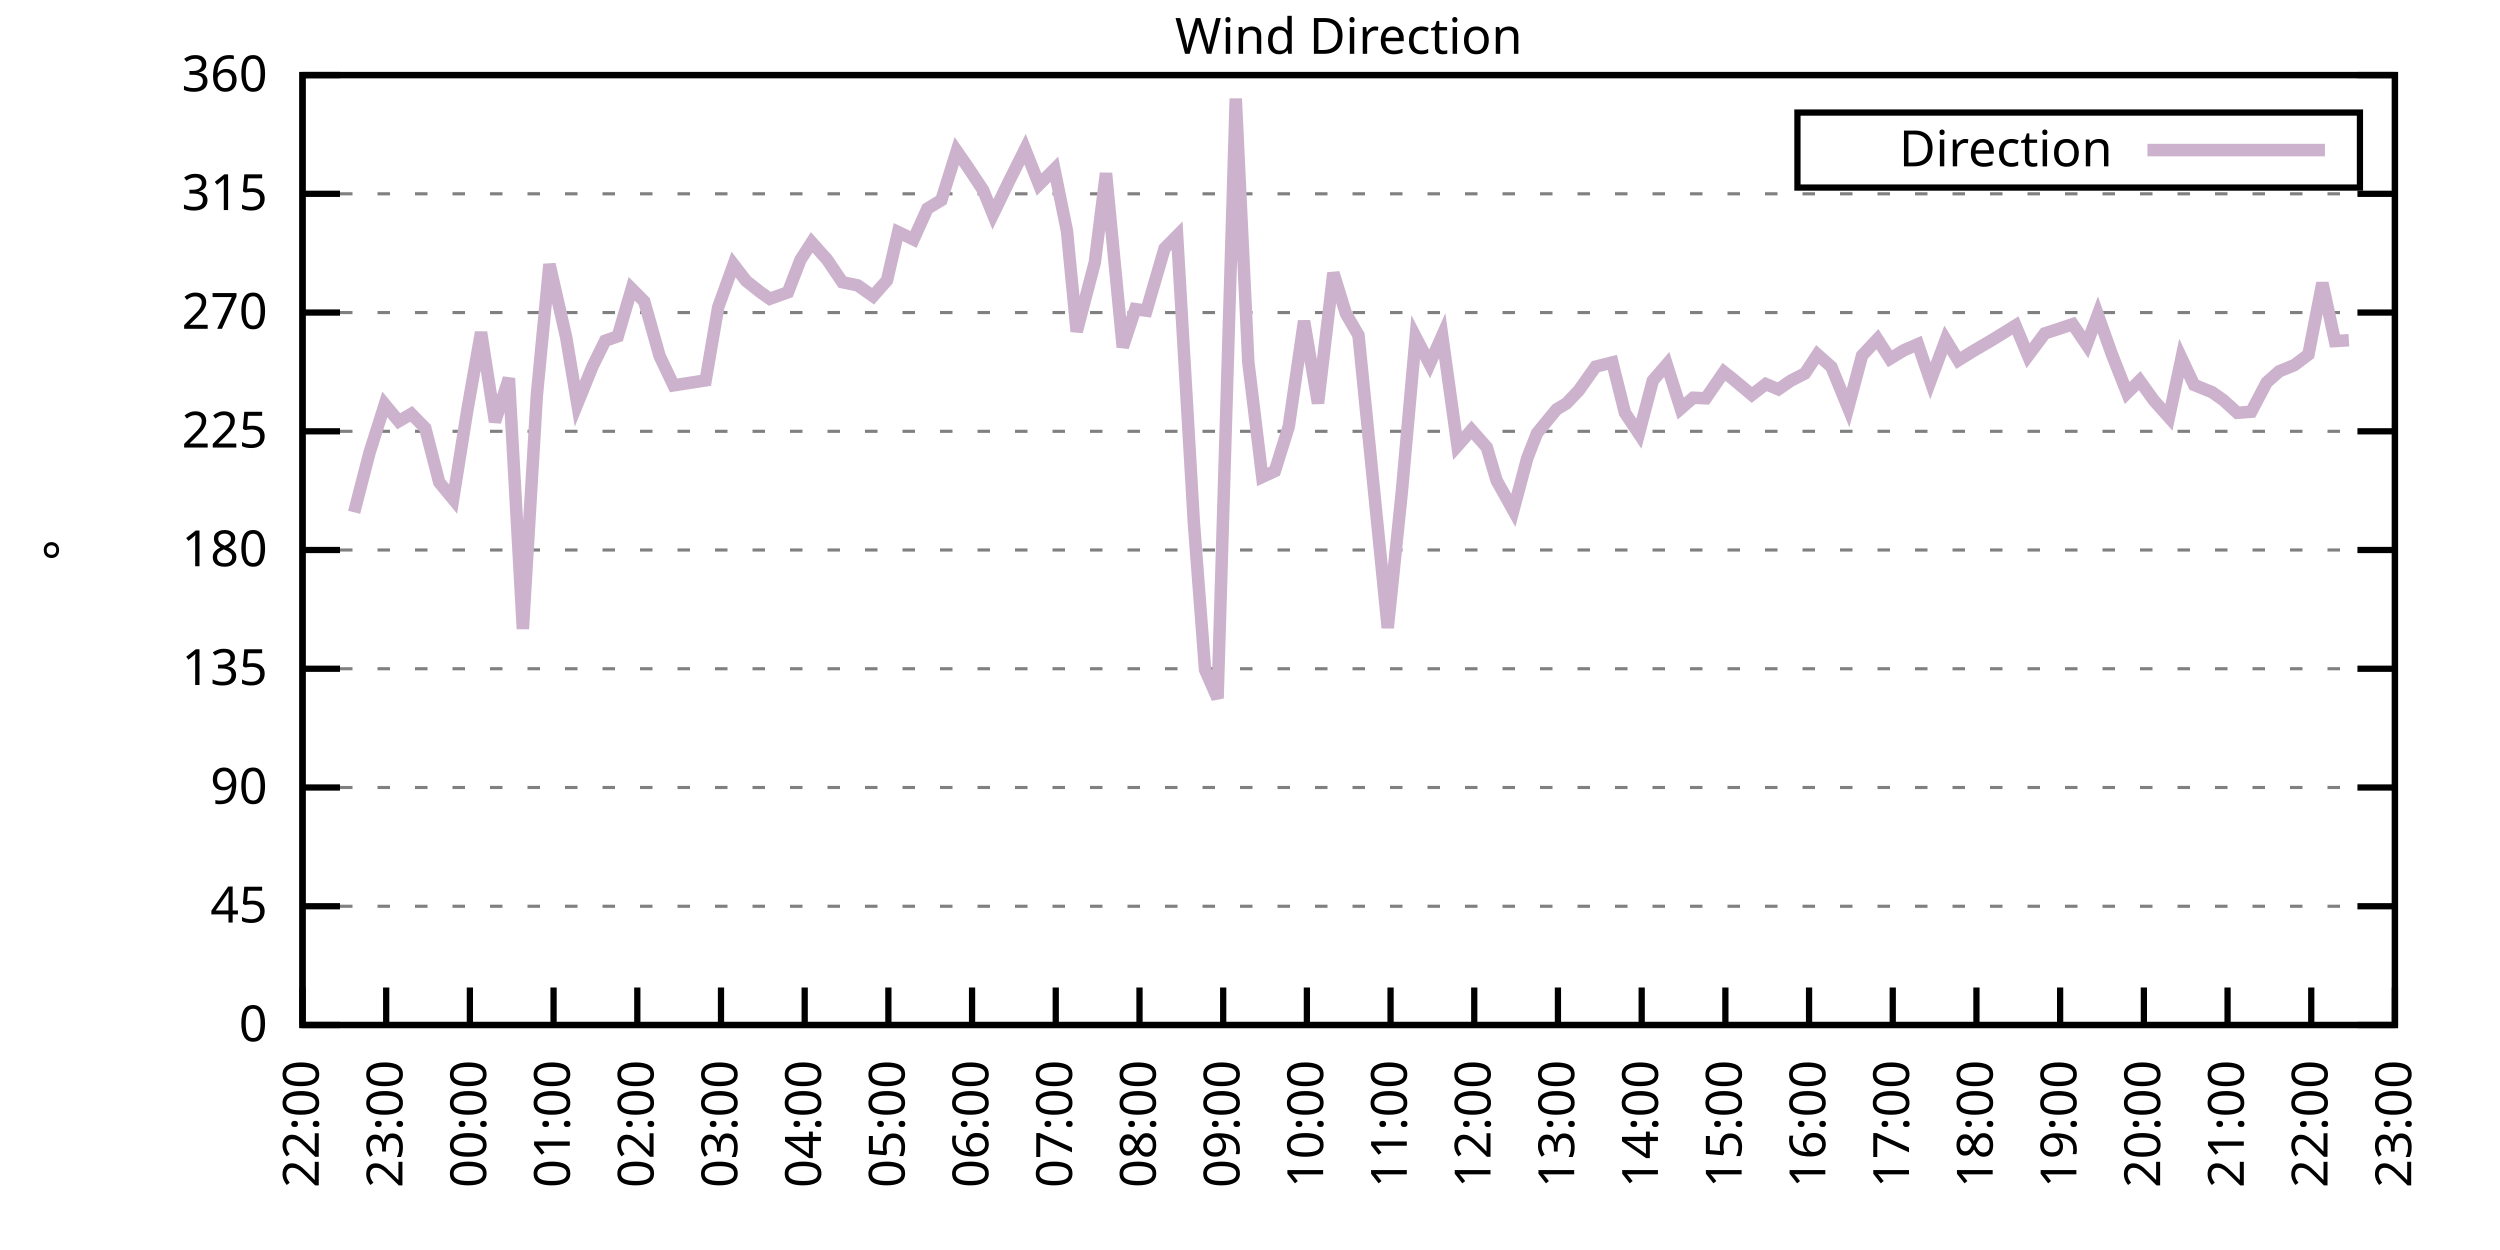
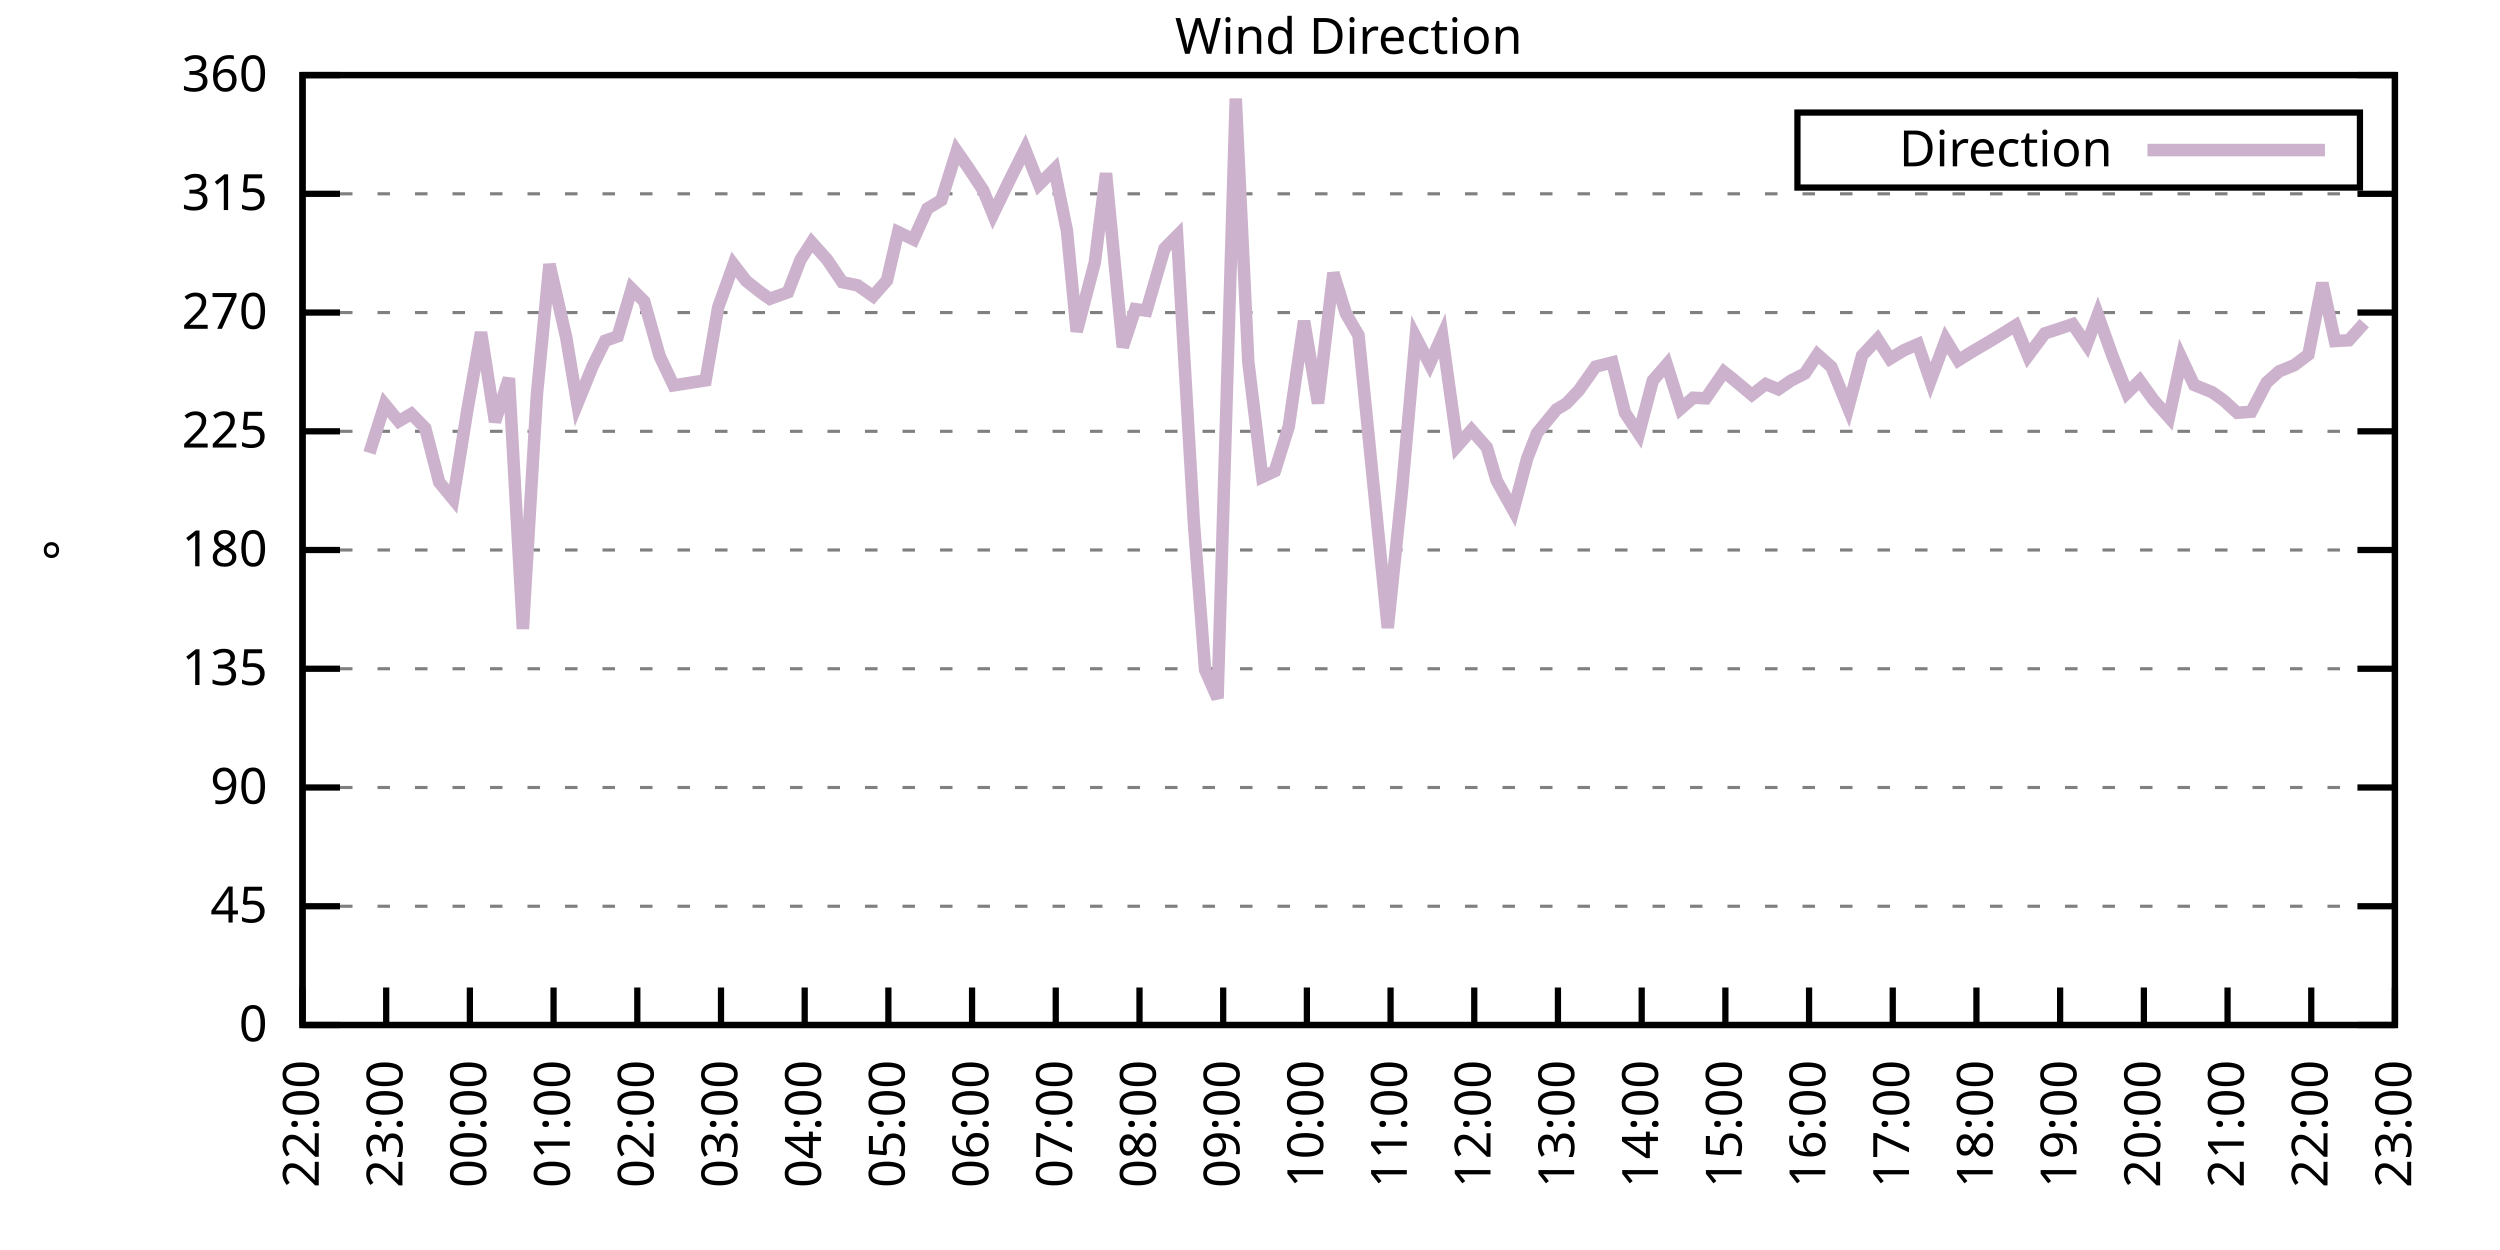
<svg xmlns="http://www.w3.org/2000/svg" xmlns:xlink="http://www.w3.org/1999/xlink" width="400" height="200" viewBox="0 0 400 200">
  <g id="gnuplot_canvas">
    <rect x="0" y="0" width="400" height="200" fill="none" />
    <defs>
      <circle id="gpDot" r="0.5" stroke-width="0.5" stroke="currentColor" />
      <path id="gpPt0" stroke-width="0.333" stroke="currentColor" d="M-1,0 h2 M0,-1 v2" />
      <path id="gpPt1" stroke-width="0.333" stroke="currentColor" d="M-1,-1 L1,1 M1,-1 L-1,1" />
      <path id="gpPt2" stroke-width="0.333" stroke="currentColor" d="M-1,0 L1,0 M0,-1 L0,1 M-1,-1 L1,1 M-1,1 L1,-1" />
      <rect id="gpPt3" stroke-width="0.333" stroke="currentColor" x="-1" y="-1" width="2" height="2" />
      <rect id="gpPt4" stroke-width="0.333" stroke="currentColor" fill="currentColor" x="-1" y="-1" width="2" height="2" />
      <circle id="gpPt5" stroke-width="0.333" stroke="currentColor" cx="0" cy="0" r="1" />
      <use xlink:href="#gpPt5" id="gpPt6" fill="currentColor" stroke="none" />
      <path id="gpPt7" stroke-width="0.333" stroke="currentColor" d="M0,-1.33 L-1.33,0.67 L1.33,0.67 z" />
      <use xlink:href="#gpPt7" id="gpPt8" fill="currentColor" stroke="none" />
      <use xlink:href="#gpPt7" id="gpPt9" stroke="currentColor" transform="rotate(180)" />
      <use xlink:href="#gpPt9" id="gpPt10" fill="currentColor" stroke="none" />
      <use xlink:href="#gpPt3" id="gpPt11" stroke="currentColor" transform="rotate(45)" />
      <use xlink:href="#gpPt11" id="gpPt12" fill="currentColor" stroke="none" />
      <path id="gpPt13" stroke-width="0.333" stroke="currentColor" d="M0,1.330 L1.265,0.411 L0.782,-1.067 L-0.782,-1.076 L-1.265,0.411 z" />
      <use xlink:href="#gpPt13" id="gpPt14" fill="currentColor" stroke="none" />
      <filter id="textbox" filterUnits="objectBoundingBox" x="0" y="0" height="1" width="1">
        <feFlood flood-color="white" flood-opacity="1" result="bgnd" />
        <feComposite in="SourceGraphic" in2="bgnd" operator="atop" />
      </filter>
      <filter id="greybox" filterUnits="objectBoundingBox" x="0" y="0" height="1" width="1">
        <feFlood flood-color="lightgrey" flood-opacity="1" result="grey" />
        <feComposite in="SourceGraphic" in2="grey" operator="atop" />
      </filter>
    </defs>
    <g fill="none" color="white" stroke="currentColor" stroke-width="1.00" stroke-linecap="butt" stroke-linejoin="miter">
</g>
    <g fill="none" color="black" stroke="currentColor" stroke-width="1.00" stroke-linecap="butt" stroke-linejoin="miter">
      <g stroke="none" shape-rendering="crispEdges">
        <polygon fill="rgb(255, 255, 255)" points="48.40,164.00 383.18,164.00 383.18,12.02 48.40,12.02 " />
      </g>
    </g>
    <g fill="none" color="black" stroke="currentColor" stroke-width="1.00" stroke-linecap="butt" stroke-linejoin="miter">
</g>
    <g fill="none" color="black" stroke="black" stroke-width="0.50" stroke-linecap="butt" stroke-linejoin="miter">
</g>
    <g fill="none" color="gray" stroke="currentColor" stroke-width="0.50" stroke-linecap="butt" stroke-linejoin="miter">
      <path stroke="gray" stroke-dasharray="2,4" class="gridline" d="M48.40,164.00 L383.19,164.00  " />
    </g>
    <g fill="none" color="gray" stroke="gray" stroke-width="1.00" stroke-linecap="butt" stroke-linejoin="miter">
</g>
    <g fill="none" color="black" stroke="currentColor" stroke-width="1.00" stroke-linecap="butt" stroke-linejoin="miter">
      <path stroke="black" d="M48.40,164.00 L54.40,164.00 M383.19,164.00 L377.19,164.00  " />
      <g transform="translate(42.80,166.60)" stroke="none" fill="black" font-family="Sans" font-size="8.00" text-anchor="end">
        <text>
          <tspan font-family="Sans"> 0</tspan>
        </text>
      </g>
    </g>
    <g fill="none" color="black" stroke="currentColor" stroke-width="1.00" stroke-linecap="butt" stroke-linejoin="miter">
</g>
    <g fill="none" color="black" stroke="black" stroke-width="0.50" stroke-linecap="butt" stroke-linejoin="miter">
</g>
    <g fill="none" color="gray" stroke="currentColor" stroke-width="0.50" stroke-linecap="butt" stroke-linejoin="miter">
      <path stroke="gray" stroke-dasharray="2,4" class="gridline" d="M48.40,145.00 L383.19,145.00  " />
    </g>
    <g fill="none" color="gray" stroke="gray" stroke-width="1.00" stroke-linecap="butt" stroke-linejoin="miter">
</g>
    <g fill="none" color="black" stroke="currentColor" stroke-width="1.00" stroke-linecap="butt" stroke-linejoin="miter">
      <path stroke="black" d="M48.40,145.00 L54.40,145.00 M383.19,145.00 L377.19,145.00  " />
      <g transform="translate(42.80,147.60)" stroke="none" fill="black" font-family="Sans" font-size="8.00" text-anchor="end">
        <text>
          <tspan font-family="Sans"> 45</tspan>
        </text>
      </g>
    </g>
    <g fill="none" color="black" stroke="currentColor" stroke-width="1.00" stroke-linecap="butt" stroke-linejoin="miter">
</g>
    <g fill="none" color="black" stroke="black" stroke-width="0.50" stroke-linecap="butt" stroke-linejoin="miter">
</g>
    <g fill="none" color="gray" stroke="currentColor" stroke-width="0.50" stroke-linecap="butt" stroke-linejoin="miter">
      <path stroke="gray" stroke-dasharray="2,4" class="gridline" d="M48.40,126.00 L383.19,126.00  " />
    </g>
    <g fill="none" color="gray" stroke="gray" stroke-width="1.00" stroke-linecap="butt" stroke-linejoin="miter">
</g>
    <g fill="none" color="black" stroke="currentColor" stroke-width="1.00" stroke-linecap="butt" stroke-linejoin="miter">
      <path stroke="black" d="M48.40,126.00 L54.40,126.00 M383.19,126.00 L377.19,126.00  " />
      <g transform="translate(42.80,128.60)" stroke="none" fill="black" font-family="Sans" font-size="8.00" text-anchor="end">
        <text>
          <tspan font-family="Sans"> 90</tspan>
        </text>
      </g>
    </g>
    <g fill="none" color="black" stroke="currentColor" stroke-width="1.00" stroke-linecap="butt" stroke-linejoin="miter">
</g>
    <g fill="none" color="black" stroke="black" stroke-width="0.50" stroke-linecap="butt" stroke-linejoin="miter">
</g>
    <g fill="none" color="gray" stroke="currentColor" stroke-width="0.50" stroke-linecap="butt" stroke-linejoin="miter">
      <path stroke="gray" stroke-dasharray="2,4" class="gridline" d="M48.40,107.00 L383.19,107.00  " />
    </g>
    <g fill="none" color="gray" stroke="gray" stroke-width="1.00" stroke-linecap="butt" stroke-linejoin="miter">
</g>
    <g fill="none" color="black" stroke="currentColor" stroke-width="1.00" stroke-linecap="butt" stroke-linejoin="miter">
      <path stroke="black" d="M48.40,107.00 L54.40,107.00 M383.19,107.00 L377.19,107.00  " />
      <g transform="translate(42.80,109.60)" stroke="none" fill="black" font-family="Sans" font-size="8.00" text-anchor="end">
        <text>
          <tspan font-family="Sans"> 135</tspan>
        </text>
      </g>
    </g>
    <g fill="none" color="black" stroke="currentColor" stroke-width="1.00" stroke-linecap="butt" stroke-linejoin="miter">
</g>
    <g fill="none" color="black" stroke="black" stroke-width="0.50" stroke-linecap="butt" stroke-linejoin="miter">
</g>
    <g fill="none" color="gray" stroke="currentColor" stroke-width="0.50" stroke-linecap="butt" stroke-linejoin="miter">
      <path stroke="gray" stroke-dasharray="2,4" class="gridline" d="M48.40,88.00 L383.19,88.00  " />
    </g>
    <g fill="none" color="gray" stroke="gray" stroke-width="1.00" stroke-linecap="butt" stroke-linejoin="miter">
</g>
    <g fill="none" color="black" stroke="currentColor" stroke-width="1.00" stroke-linecap="butt" stroke-linejoin="miter">
      <path stroke="black" d="M48.40,88.00 L54.40,88.00 M383.19,88.00 L377.19,88.00  " />
      <g transform="translate(42.80,90.60)" stroke="none" fill="black" font-family="Sans" font-size="8.00" text-anchor="end">
        <text>
          <tspan font-family="Sans"> 180</tspan>
        </text>
      </g>
    </g>
    <g fill="none" color="black" stroke="currentColor" stroke-width="1.00" stroke-linecap="butt" stroke-linejoin="miter">
</g>
    <g fill="none" color="black" stroke="black" stroke-width="0.50" stroke-linecap="butt" stroke-linejoin="miter">
</g>
    <g fill="none" color="gray" stroke="currentColor" stroke-width="0.50" stroke-linecap="butt" stroke-linejoin="miter">
      <path stroke="gray" stroke-dasharray="2,4" class="gridline" d="M48.40,69.01 L383.19,69.01  " />
    </g>
    <g fill="none" color="gray" stroke="gray" stroke-width="1.00" stroke-linecap="butt" stroke-linejoin="miter">
</g>
    <g fill="none" color="black" stroke="currentColor" stroke-width="1.00" stroke-linecap="butt" stroke-linejoin="miter">
      <path stroke="black" d="M48.40,69.01 L54.40,69.01 M383.19,69.01 L377.19,69.01  " />
      <g transform="translate(42.80,71.61)" stroke="none" fill="black" font-family="Sans" font-size="8.00" text-anchor="end">
        <text>
          <tspan font-family="Sans"> 225</tspan>
        </text>
      </g>
    </g>
    <g fill="none" color="black" stroke="currentColor" stroke-width="1.00" stroke-linecap="butt" stroke-linejoin="miter">
</g>
    <g fill="none" color="black" stroke="black" stroke-width="0.50" stroke-linecap="butt" stroke-linejoin="miter">
</g>
    <g fill="none" color="gray" stroke="currentColor" stroke-width="0.50" stroke-linecap="butt" stroke-linejoin="miter">
      <path stroke="gray" stroke-dasharray="2,4" class="gridline" d="M48.40,50.01 L383.19,50.01  " />
    </g>
    <g fill="none" color="gray" stroke="gray" stroke-width="1.00" stroke-linecap="butt" stroke-linejoin="miter">
</g>
    <g fill="none" color="black" stroke="currentColor" stroke-width="1.00" stroke-linecap="butt" stroke-linejoin="miter">
      <path stroke="black" d="M48.40,50.01 L54.40,50.01 M383.19,50.01 L377.19,50.01  " />
      <g transform="translate(42.80,52.61)" stroke="none" fill="black" font-family="Sans" font-size="8.00" text-anchor="end">
        <text>
          <tspan font-family="Sans"> 270</tspan>
        </text>
      </g>
    </g>
    <g fill="none" color="black" stroke="currentColor" stroke-width="1.00" stroke-linecap="butt" stroke-linejoin="miter">
</g>
    <g fill="none" color="black" stroke="black" stroke-width="0.50" stroke-linecap="butt" stroke-linejoin="miter">
</g>
    <g fill="none" color="gray" stroke="currentColor" stroke-width="0.50" stroke-linecap="butt" stroke-linejoin="miter">
      <path stroke="gray" stroke-dasharray="2,4" class="gridline" d="M48.40,31.01 L383.19,31.01  " />
    </g>
    <g fill="none" color="gray" stroke="gray" stroke-width="1.00" stroke-linecap="butt" stroke-linejoin="miter">
</g>
    <g fill="none" color="black" stroke="currentColor" stroke-width="1.00" stroke-linecap="butt" stroke-linejoin="miter">
      <path stroke="black" d="M48.40,31.01 L54.40,31.01 M383.19,31.01 L377.19,31.01  " />
      <g transform="translate(42.80,33.61)" stroke="none" fill="black" font-family="Sans" font-size="8.00" text-anchor="end">
        <text>
          <tspan font-family="Sans"> 315</tspan>
        </text>
      </g>
    </g>
    <g fill="none" color="black" stroke="currentColor" stroke-width="1.00" stroke-linecap="butt" stroke-linejoin="miter">
</g>
    <g fill="none" color="black" stroke="black" stroke-width="0.50" stroke-linecap="butt" stroke-linejoin="miter">
</g>
    <g fill="none" color="gray" stroke="currentColor" stroke-width="0.50" stroke-linecap="butt" stroke-linejoin="miter">
      <path stroke="gray" stroke-dasharray="2,4" class="gridline" d="M48.40,12.01 L383.19,12.01  " />
    </g>
    <g fill="none" color="gray" stroke="gray" stroke-width="1.00" stroke-linecap="butt" stroke-linejoin="miter">
</g>
    <g fill="none" color="black" stroke="currentColor" stroke-width="1.00" stroke-linecap="butt" stroke-linejoin="miter">
      <path stroke="black" d="M48.40,12.01 L54.40,12.01 M383.19,12.01 L377.19,12.01  " />
      <g transform="translate(42.80,14.61)" stroke="none" fill="black" font-family="Sans" font-size="8.00" text-anchor="end">
        <text>
          <tspan font-family="Sans"> 360</tspan>
        </text>
      </g>
    </g>
    <g fill="none" color="black" stroke="currentColor" stroke-width="1.00" stroke-linecap="butt" stroke-linejoin="miter">
      <path stroke="black" d="M48.40,164.00 L48.40,158.00  " />
      <g transform="translate(51.00,169.60) rotate(270.00)" stroke="none" fill="black" font-family="Sans" font-size="8.00" text-anchor="end">
        <text>
          <tspan font-family="Sans">22:00</tspan>
        </text>
      </g>
    </g>
    <g fill="none" color="black" stroke="currentColor" stroke-width="1.00" stroke-linecap="butt" stroke-linejoin="miter">
      <path stroke="black" d="M61.79,164.00 L61.79,158.00  " />
      <g transform="translate(64.39,169.60) rotate(270.00)" stroke="none" fill="black" font-family="Sans" font-size="8.00" text-anchor="end">
        <text>
          <tspan font-family="Sans">23:00</tspan>
        </text>
      </g>
    </g>
    <g fill="none" color="black" stroke="currentColor" stroke-width="1.00" stroke-linecap="butt" stroke-linejoin="miter">
      <path stroke="black" d="M75.18,164.00 L75.18,158.00  " />
      <g transform="translate(77.78,169.60) rotate(270.00)" stroke="none" fill="black" font-family="Sans" font-size="8.00" text-anchor="end">
        <text>
          <tspan font-family="Sans">00:00</tspan>
        </text>
      </g>
    </g>
    <g fill="none" color="black" stroke="currentColor" stroke-width="1.00" stroke-linecap="butt" stroke-linejoin="miter">
      <path stroke="black" d="M88.57,164.00 L88.57,158.00  " />
      <g transform="translate(91.17,169.60) rotate(270.00)" stroke="none" fill="black" font-family="Sans" font-size="8.00" text-anchor="end">
        <text>
          <tspan font-family="Sans">01:00</tspan>
        </text>
      </g>
    </g>
    <g fill="none" color="black" stroke="currentColor" stroke-width="1.00" stroke-linecap="butt" stroke-linejoin="miter">
      <path stroke="black" d="M101.97,164.00 L101.97,158.00  " />
      <g transform="translate(104.57,169.60) rotate(270.00)" stroke="none" fill="black" font-family="Sans" font-size="8.00" text-anchor="end">
        <text>
          <tspan font-family="Sans">02:00</tspan>
        </text>
      </g>
    </g>
    <g fill="none" color="black" stroke="currentColor" stroke-width="1.00" stroke-linecap="butt" stroke-linejoin="miter">
      <path stroke="black" d="M115.36,164.00 L115.36,158.00  " />
      <g transform="translate(117.96,169.60) rotate(270.00)" stroke="none" fill="black" font-family="Sans" font-size="8.00" text-anchor="end">
        <text>
          <tspan font-family="Sans">03:00</tspan>
        </text>
      </g>
    </g>
    <g fill="none" color="black" stroke="currentColor" stroke-width="1.00" stroke-linecap="butt" stroke-linejoin="miter">
      <path stroke="black" d="M128.75,164.00 L128.75,158.00  " />
      <g transform="translate(131.35,169.60) rotate(270.00)" stroke="none" fill="black" font-family="Sans" font-size="8.00" text-anchor="end">
        <text>
          <tspan font-family="Sans">04:00</tspan>
        </text>
      </g>
    </g>
    <g fill="none" color="black" stroke="currentColor" stroke-width="1.00" stroke-linecap="butt" stroke-linejoin="miter">
      <path stroke="black" d="M142.14,164.00 L142.14,158.00  " />
      <g transform="translate(144.74,169.60) rotate(270.00)" stroke="none" fill="black" font-family="Sans" font-size="8.00" text-anchor="end">
        <text>
          <tspan font-family="Sans">05:00</tspan>
        </text>
      </g>
    </g>
    <g fill="none" color="black" stroke="currentColor" stroke-width="1.00" stroke-linecap="butt" stroke-linejoin="miter">
      <path stroke="black" d="M155.53,164.00 L155.53,158.00  " />
      <g transform="translate(158.13,169.60) rotate(270.00)" stroke="none" fill="black" font-family="Sans" font-size="8.00" text-anchor="end">
        <text>
          <tspan font-family="Sans">06:00</tspan>
        </text>
      </g>
    </g>
    <g fill="none" color="black" stroke="currentColor" stroke-width="1.00" stroke-linecap="butt" stroke-linejoin="miter">
      <path stroke="black" d="M168.92,164.00 L168.92,158.00  " />
      <g transform="translate(171.52,169.60) rotate(270.00)" stroke="none" fill="black" font-family="Sans" font-size="8.00" text-anchor="end">
        <text>
          <tspan font-family="Sans">07:00</tspan>
        </text>
      </g>
    </g>
    <g fill="none" color="black" stroke="currentColor" stroke-width="1.00" stroke-linecap="butt" stroke-linejoin="miter">
      <path stroke="black" d="M182.32,164.00 L182.32,158.00  " />
      <g transform="translate(184.92,169.60) rotate(270.00)" stroke="none" fill="black" font-family="Sans" font-size="8.00" text-anchor="end">
        <text>
          <tspan font-family="Sans">08:00</tspan>
        </text>
      </g>
    </g>
    <g fill="none" color="black" stroke="currentColor" stroke-width="1.00" stroke-linecap="butt" stroke-linejoin="miter">
      <path stroke="black" d="M195.71,164.00 L195.71,158.00  " />
      <g transform="translate(198.31,169.60) rotate(270.00)" stroke="none" fill="black" font-family="Sans" font-size="8.00" text-anchor="end">
        <text>
          <tspan font-family="Sans">09:00</tspan>
        </text>
      </g>
    </g>
    <g fill="none" color="black" stroke="currentColor" stroke-width="1.00" stroke-linecap="butt" stroke-linejoin="miter">
      <path stroke="black" d="M209.10,164.00 L209.10,158.00  " />
      <g transform="translate(211.70,169.60) rotate(270.00)" stroke="none" fill="black" font-family="Sans" font-size="8.00" text-anchor="end">
        <text>
          <tspan font-family="Sans">10:00</tspan>
        </text>
      </g>
    </g>
    <g fill="none" color="black" stroke="currentColor" stroke-width="1.00" stroke-linecap="butt" stroke-linejoin="miter">
      <path stroke="black" d="M222.49,164.00 L222.49,158.00  " />
      <g transform="translate(225.09,169.60) rotate(270.00)" stroke="none" fill="black" font-family="Sans" font-size="8.00" text-anchor="end">
        <text>
          <tspan font-family="Sans">11:00</tspan>
        </text>
      </g>
    </g>
    <g fill="none" color="black" stroke="currentColor" stroke-width="1.00" stroke-linecap="butt" stroke-linejoin="miter">
      <path stroke="black" d="M235.88,164.00 L235.88,158.00  " />
      <g transform="translate(238.48,169.60) rotate(270.00)" stroke="none" fill="black" font-family="Sans" font-size="8.00" text-anchor="end">
        <text>
          <tspan font-family="Sans">12:00</tspan>
        </text>
      </g>
    </g>
    <g fill="none" color="black" stroke="currentColor" stroke-width="1.00" stroke-linecap="butt" stroke-linejoin="miter">
      <path stroke="black" d="M249.27,164.00 L249.27,158.00  " />
      <g transform="translate(251.87,169.60) rotate(270.00)" stroke="none" fill="black" font-family="Sans" font-size="8.00" text-anchor="end">
        <text>
          <tspan font-family="Sans">13:00</tspan>
        </text>
      </g>
    </g>
    <g fill="none" color="black" stroke="currentColor" stroke-width="1.00" stroke-linecap="butt" stroke-linejoin="miter">
      <path stroke="black" d="M262.67,164.00 L262.67,158.00  " />
      <g transform="translate(265.27,169.60) rotate(270.00)" stroke="none" fill="black" font-family="Sans" font-size="8.00" text-anchor="end">
        <text>
          <tspan font-family="Sans">14:00</tspan>
        </text>
      </g>
    </g>
    <g fill="none" color="black" stroke="currentColor" stroke-width="1.00" stroke-linecap="butt" stroke-linejoin="miter">
      <path stroke="black" d="M276.06,164.00 L276.06,158.00  " />
      <g transform="translate(278.66,169.60) rotate(270.00)" stroke="none" fill="black" font-family="Sans" font-size="8.00" text-anchor="end">
        <text>
          <tspan font-family="Sans">15:00</tspan>
        </text>
      </g>
    </g>
    <g fill="none" color="black" stroke="currentColor" stroke-width="1.00" stroke-linecap="butt" stroke-linejoin="miter">
      <path stroke="black" d="M289.45,164.00 L289.45,158.00  " />
      <g transform="translate(292.05,169.60) rotate(270.00)" stroke="none" fill="black" font-family="Sans" font-size="8.00" text-anchor="end">
        <text>
          <tspan font-family="Sans">16:00</tspan>
        </text>
      </g>
    </g>
    <g fill="none" color="black" stroke="currentColor" stroke-width="1.00" stroke-linecap="butt" stroke-linejoin="miter">
      <path stroke="black" d="M302.84,164.00 L302.84,158.00  " />
      <g transform="translate(305.44,169.60) rotate(270.00)" stroke="none" fill="black" font-family="Sans" font-size="8.00" text-anchor="end">
        <text>
          <tspan font-family="Sans">17:00</tspan>
        </text>
      </g>
    </g>
    <g fill="none" color="black" stroke="currentColor" stroke-width="1.00" stroke-linecap="butt" stroke-linejoin="miter">
      <path stroke="black" d="M316.23,164.00 L316.23,158.00  " />
      <g transform="translate(318.83,169.60) rotate(270.00)" stroke="none" fill="black" font-family="Sans" font-size="8.00" text-anchor="end">
        <text>
          <tspan font-family="Sans">18:00</tspan>
        </text>
      </g>
    </g>
    <g fill="none" color="black" stroke="currentColor" stroke-width="1.00" stroke-linecap="butt" stroke-linejoin="miter">
      <path stroke="black" d="M329.62,164.00 L329.62,158.00  " />
      <g transform="translate(332.22,169.60) rotate(270.00)" stroke="none" fill="black" font-family="Sans" font-size="8.00" text-anchor="end">
        <text>
          <tspan font-family="Sans">19:00</tspan>
        </text>
      </g>
    </g>
    <g fill="none" color="black" stroke="currentColor" stroke-width="1.00" stroke-linecap="butt" stroke-linejoin="miter">
      <path stroke="black" d="M343.02,164.00 L343.02,158.00  " />
      <g transform="translate(345.62,169.60) rotate(270.00)" stroke="none" fill="black" font-family="Sans" font-size="8.00" text-anchor="end">
        <text>
          <tspan font-family="Sans">20:00</tspan>
        </text>
      </g>
    </g>
    <g fill="none" color="black" stroke="currentColor" stroke-width="1.00" stroke-linecap="butt" stroke-linejoin="miter">
      <path stroke="black" d="M356.41,164.00 L356.41,158.00  " />
      <g transform="translate(359.01,169.60) rotate(270.00)" stroke="none" fill="black" font-family="Sans" font-size="8.00" text-anchor="end">
        <text>
          <tspan font-family="Sans">21:00</tspan>
        </text>
      </g>
    </g>
    <g fill="none" color="black" stroke="currentColor" stroke-width="1.00" stroke-linecap="butt" stroke-linejoin="miter">
      <path stroke="black" d="M369.80,164.00 L369.80,158.00  " />
      <g transform="translate(372.40,169.60) rotate(270.00)" stroke="none" fill="black" font-family="Sans" font-size="8.00" text-anchor="end">
        <text>
          <tspan font-family="Sans">22:00</tspan>
        </text>
      </g>
    </g>
    <g fill="none" color="black" stroke="currentColor" stroke-width="1.00" stroke-linecap="butt" stroke-linejoin="miter">
      <path stroke="black" d="M383.19,164.00 L383.19,158.00  " />
      <g transform="translate(385.79,169.60) rotate(270.00)" stroke="none" fill="black" font-family="Sans" font-size="8.00" text-anchor="end">
        <text>
          <tspan font-family="Sans">23:00</tspan>
        </text>
      </g>
    </g>
    <g fill="none" color="black" stroke="currentColor" stroke-width="1.00" stroke-linecap="butt" stroke-linejoin="miter">
</g>
    <g fill="none" color="black" stroke="currentColor" stroke-width="1.00" stroke-linecap="butt" stroke-linejoin="miter">
      <path stroke="black" d="M48.40,12.01 L48.40,164.00 L383.19,164.00 L383.19,12.01 L48.40,12.01 Z  " />
    </g>
    <g fill="none" color="black" stroke="currentColor" stroke-width="1.00" stroke-linecap="butt" stroke-linejoin="miter">
</g>
    <g fill="none" color="black" stroke="currentColor" stroke-width="1.00" stroke-linecap="butt" stroke-linejoin="miter">
      <path stroke="black" d="M287.59,30.01 L287.59,18.01 L377.59,18.01 L377.59,30.01 L287.59,30.01 Z  " />
    </g>
    <g id="Wind_direction_plot_1">
      <g fill="none" color="white" stroke="black" stroke-width="2.00" stroke-linecap="butt" stroke-linejoin="miter">
</g>
      <g fill="none" color="black" stroke="currentColor" stroke-width="2.00" stroke-linecap="butt" stroke-linejoin="miter">
        <g transform="translate(337.99,26.61)" stroke="none" fill="black" font-family="Sans" font-size="8.00" text-anchor="end">
          <text>
            <tspan font-family="Sans">Direction</tspan>
          </text>
        </g>
      </g>
      <g fill="none" color="black" stroke="currentColor" stroke-width="2.00" stroke-linecap="butt" stroke-linejoin="miter">
-         <path stroke="rgb(204, 178, 204)" d="M343.59,24.01 L371.99,24.01 M56.66,81.97 L59.11,72.47 L61.57,64.70 L63.80,67.40 L65.81,66.22 L68.04,68.50   L70.27,77.15 L72.50,79.86 L74.74,65.80 L76.97,53.17 L79.20,67.49 L81.43,60.52 L83.66,100.63 L85.90,63.18   L87.91,42.28 L90.58,53.93 L92.37,64.62 L94.82,58.58 L96.83,54.52 L98.84,53.81 L101.07,46.21 L103.08,48.23   L105.54,56.97 L107.77,61.66 L112.90,60.86 L114.91,49.16 L117.37,42.32 L119.38,44.94 L121.61,46.71 L123.17,47.81   L126.07,46.76 L128.08,41.56 L129.87,38.78 L132.32,41.52 L134.78,45.15 L137.23,45.66 L139.69,47.39 L141.92,44.86   L143.70,37.13 L146.16,38.31 L148.39,33.37 L150.62,32.02 L153.08,24.17 L154.86,26.74 L157.32,30.46 L158.88,34.30   L161.56,28.77 L164.01,23.87 L166.25,29.53 L168.70,27.08 L170.71,36.92 L172.27,53.05 L175.17,41.99 L176.96,27.72   L179.64,55.54 L181.65,49.46 L183.43,49.71 L186.33,39.75 L188.34,37.72 L191.02,83.66 L192.81,107.17 L194.81,111.73   L197.72,15.77 L199.73,57.94 L201.96,76.31 L203.97,75.38 L206.20,68.25 L208.65,51.36 L210.88,64.53 L213.34,43.67   L215.35,50.18 L217.36,53.64 L222.04,100.46 L224.28,78.84 L226.51,53.93 L228.74,58.24 L230.75,53.72 L233.20,71.33   L235.44,68.80 L237.89,71.58 L239.45,76.86 L242.13,81.67 L244.36,73.31 L245.93,69.30 L249.05,65.50 L250.61,64.57   L252.62,62.46 L255.30,58.66 L257.98,57.99 L259.99,66.05 L262.22,69.39 L264.45,60.90 L266.68,58.32 L268.92,65.38   L270.92,63.64 L272.93,63.73 L275.83,59.51 L277.17,60.56 L280.30,63.18 L282.53,61.45 L284.54,62.29 L286.55,60.90   L288.78,59.76 L290.79,56.72 L293.02,58.70 L295.70,65.25 L297.93,56.89 L300.39,54.27 L302.39,57.40 L304.63,56.04   L306.86,55.07 L308.87,60.94 L311.32,54.36 L313.33,57.65 L315.56,56.26 L318.24,54.69 L320.25,53.47 L322.48,52.08   L324.49,56.93 L327.17,53.34 L328.73,52.84 L331.63,51.87 L333.86,55.16 L335.65,50.35 L337.88,56.64 L340.34,62.88   L342.35,60.90 L344.58,64.02 L347.03,66.77 L349.04,57.31 L351.05,61.58 L353.95,62.76 L355.74,64.02 L357.97,66.05   L360.20,65.88 L362.66,61.20 L364.66,59.42 L367.12,58.41 L369.35,56.72 L371.58,45.28 L373.59,54.57 L375.82,54.44    " />
+         <path stroke="rgb(204, 178, 204)" d="M343.59,24.01 L371.99,24.01 M59.11,72.47 L61.57,64.70 L63.80,67.40 L65.81,66.22 L68.04,68.50 L70.27,77.15   L72.50,79.86 L74.74,65.80 L76.97,53.17 L79.20,67.49 L81.43,60.52 L83.66,100.63 L85.90,63.18 L87.91,42.28   L90.58,53.93 L92.37,64.62 L94.82,58.58 L96.83,54.52 L98.84,53.81 L101.07,46.21 L103.08,48.23 L105.54,56.97   L107.77,61.66 L112.90,60.86 L114.91,49.16 L117.37,42.32 L119.38,44.94 L121.61,46.71 L123.17,47.81 L126.07,46.76   L128.08,41.56 L129.87,38.78 L132.32,41.52 L134.78,45.15 L137.23,45.66 L139.69,47.39 L141.92,44.86 L143.70,37.13   L146.16,38.31 L148.39,33.37 L150.62,32.02 L153.08,24.17 L154.86,26.74 L157.32,30.46 L158.88,34.30 L161.56,28.77   L164.01,23.87 L166.25,29.53 L168.70,27.08 L170.71,36.92 L172.27,53.05 L175.17,41.99 L176.96,27.72 L179.64,55.54   L181.65,49.46 L183.43,49.71 L186.33,39.75 L188.34,37.72 L191.02,83.66 L192.81,107.17 L194.81,111.73 L197.72,15.77   L199.73,57.94 L201.96,76.31 L203.97,75.38 L206.20,68.25 L208.65,51.36 L210.88,64.53 L213.34,43.67 L215.35,50.18   L217.36,53.64 L222.04,100.46 L224.28,78.84 L226.51,53.93 L228.74,58.24 L230.75,53.72 L233.20,71.33 L235.44,68.80   L237.89,71.58 L239.45,76.86 L242.13,81.67 L244.36,73.31 L245.93,69.30 L249.05,65.50 L250.61,64.57 L252.62,62.46   L255.30,58.66 L257.98,57.99 L259.99,66.05 L262.22,69.39 L264.45,60.90 L266.68,58.32 L268.92,65.38 L270.92,63.64   L272.93,63.73 L275.83,59.51 L277.17,60.56 L280.30,63.18 L282.53,61.45 L284.54,62.29 L286.55,60.90 L288.78,59.76   L290.79,56.72 L293.02,58.70 L295.70,65.25 L297.93,56.89 L300.39,54.27 L302.39,57.40 L304.63,56.04 L306.86,55.07   L308.87,60.94 L311.32,54.36 L313.33,57.65 L315.56,56.26 L318.24,54.69 L320.25,53.47 L322.48,52.08 L324.49,56.93   L327.17,53.34 L328.73,52.84 L331.63,51.87 L333.86,55.16 L335.65,50.35 L337.88,56.64 L340.34,62.88 L342.35,60.90   L344.58,64.02 L347.03,66.77 L349.04,57.31 L351.05,61.58 L353.95,62.76 L355.74,64.02 L357.97,66.05 L360.20,65.88   L362.66,61.20 L364.66,59.42 L367.12,58.41 L369.35,56.72 L371.58,45.28 L373.59,54.57 L375.82,54.44 L378.28,51.70    " />
      </g>
    </g>
    <g fill="none" color="black" stroke="currentColor" stroke-width="2.00" stroke-linecap="butt" stroke-linejoin="miter">
</g>
    <g fill="none" color="black" stroke="black" stroke-width="1.00" stroke-linecap="butt" stroke-linejoin="miter">
</g>
    <g fill="none" color="black" stroke="currentColor" stroke-width="1.00" stroke-linecap="butt" stroke-linejoin="miter">
      <path stroke="black" d="M48.40,12.01 L48.40,164.00 L383.19,164.00 L383.19,12.01 L48.40,12.01 Z  " />
      <g transform="translate(12.80,88.01) rotate(270.00)" stroke="none" fill="black" font-family="Sans" font-size="8.00" text-anchor="middle">
        <text>
          <tspan font-family="Sans">°</tspan>
        </text>
      </g>
    </g>
    <g fill="none" color="black" stroke="currentColor" stroke-width="1.00" stroke-linecap="butt" stroke-linejoin="miter">
</g>
    <g fill="none" color="black" stroke="currentColor" stroke-width="1.00" stroke-linecap="butt" stroke-linejoin="miter">
      <g transform="translate(215.79,8.61)" stroke="none" fill="black" font-family="Sans" font-size="8.00" text-anchor="middle">
        <text>
          <tspan font-family="Sans">Wind Direction</tspan>
        </text>
      </g>
    </g>
    <g fill="none" color="black" stroke="currentColor" stroke-width="1.00" stroke-linecap="butt" stroke-linejoin="miter">
</g>
  </g>
</svg>
